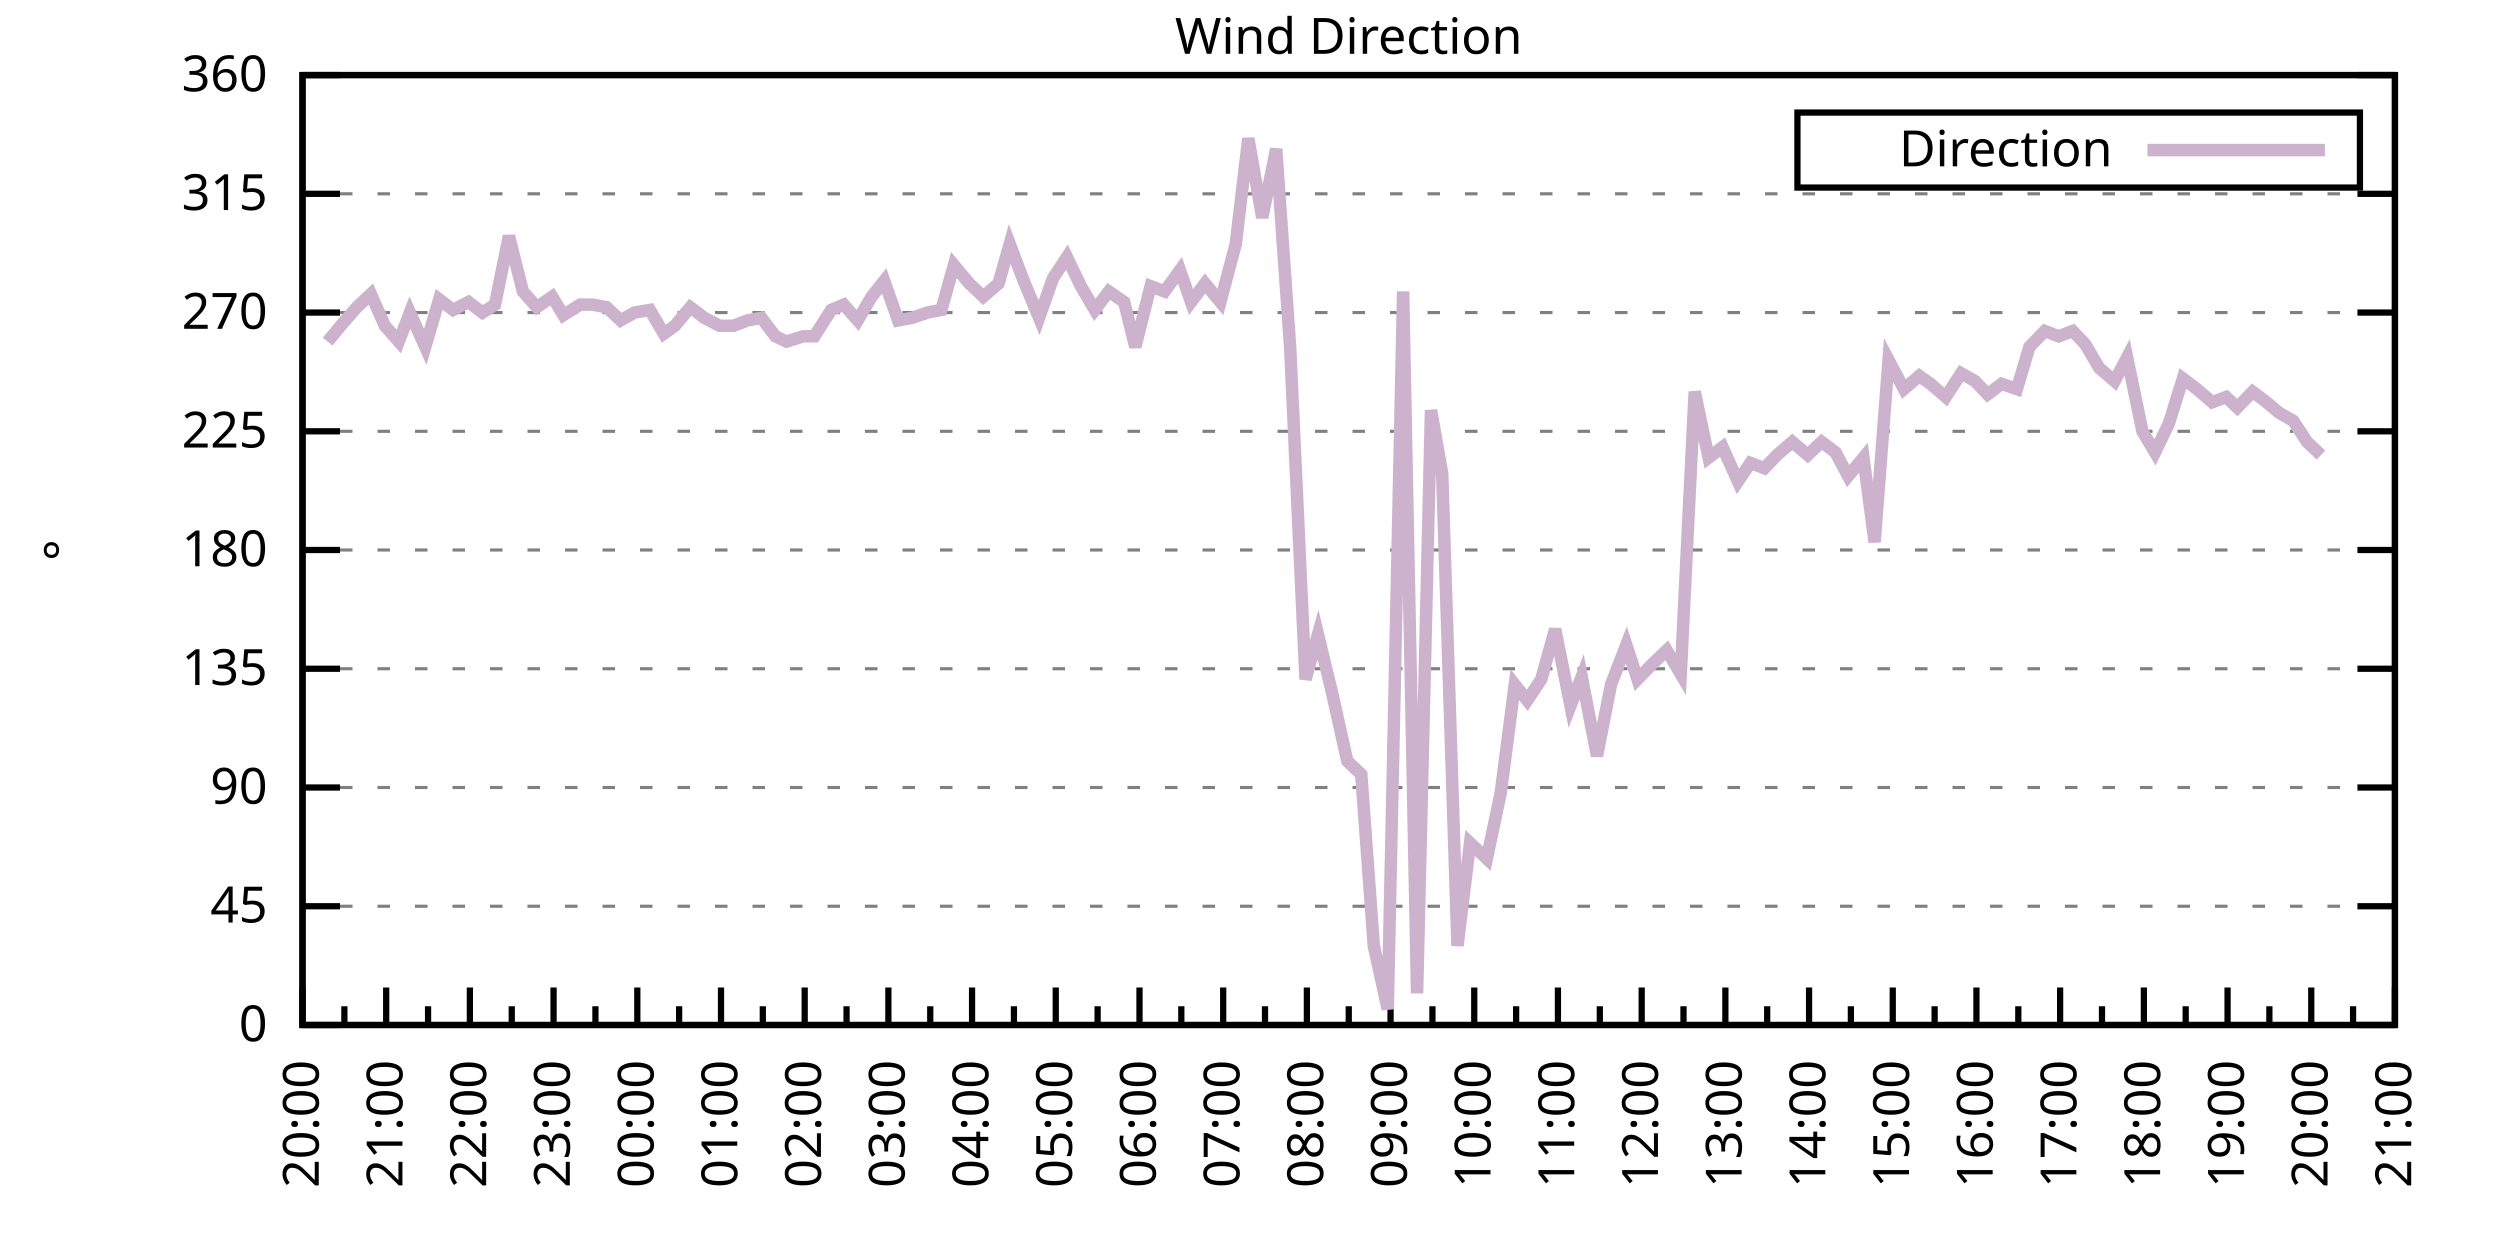
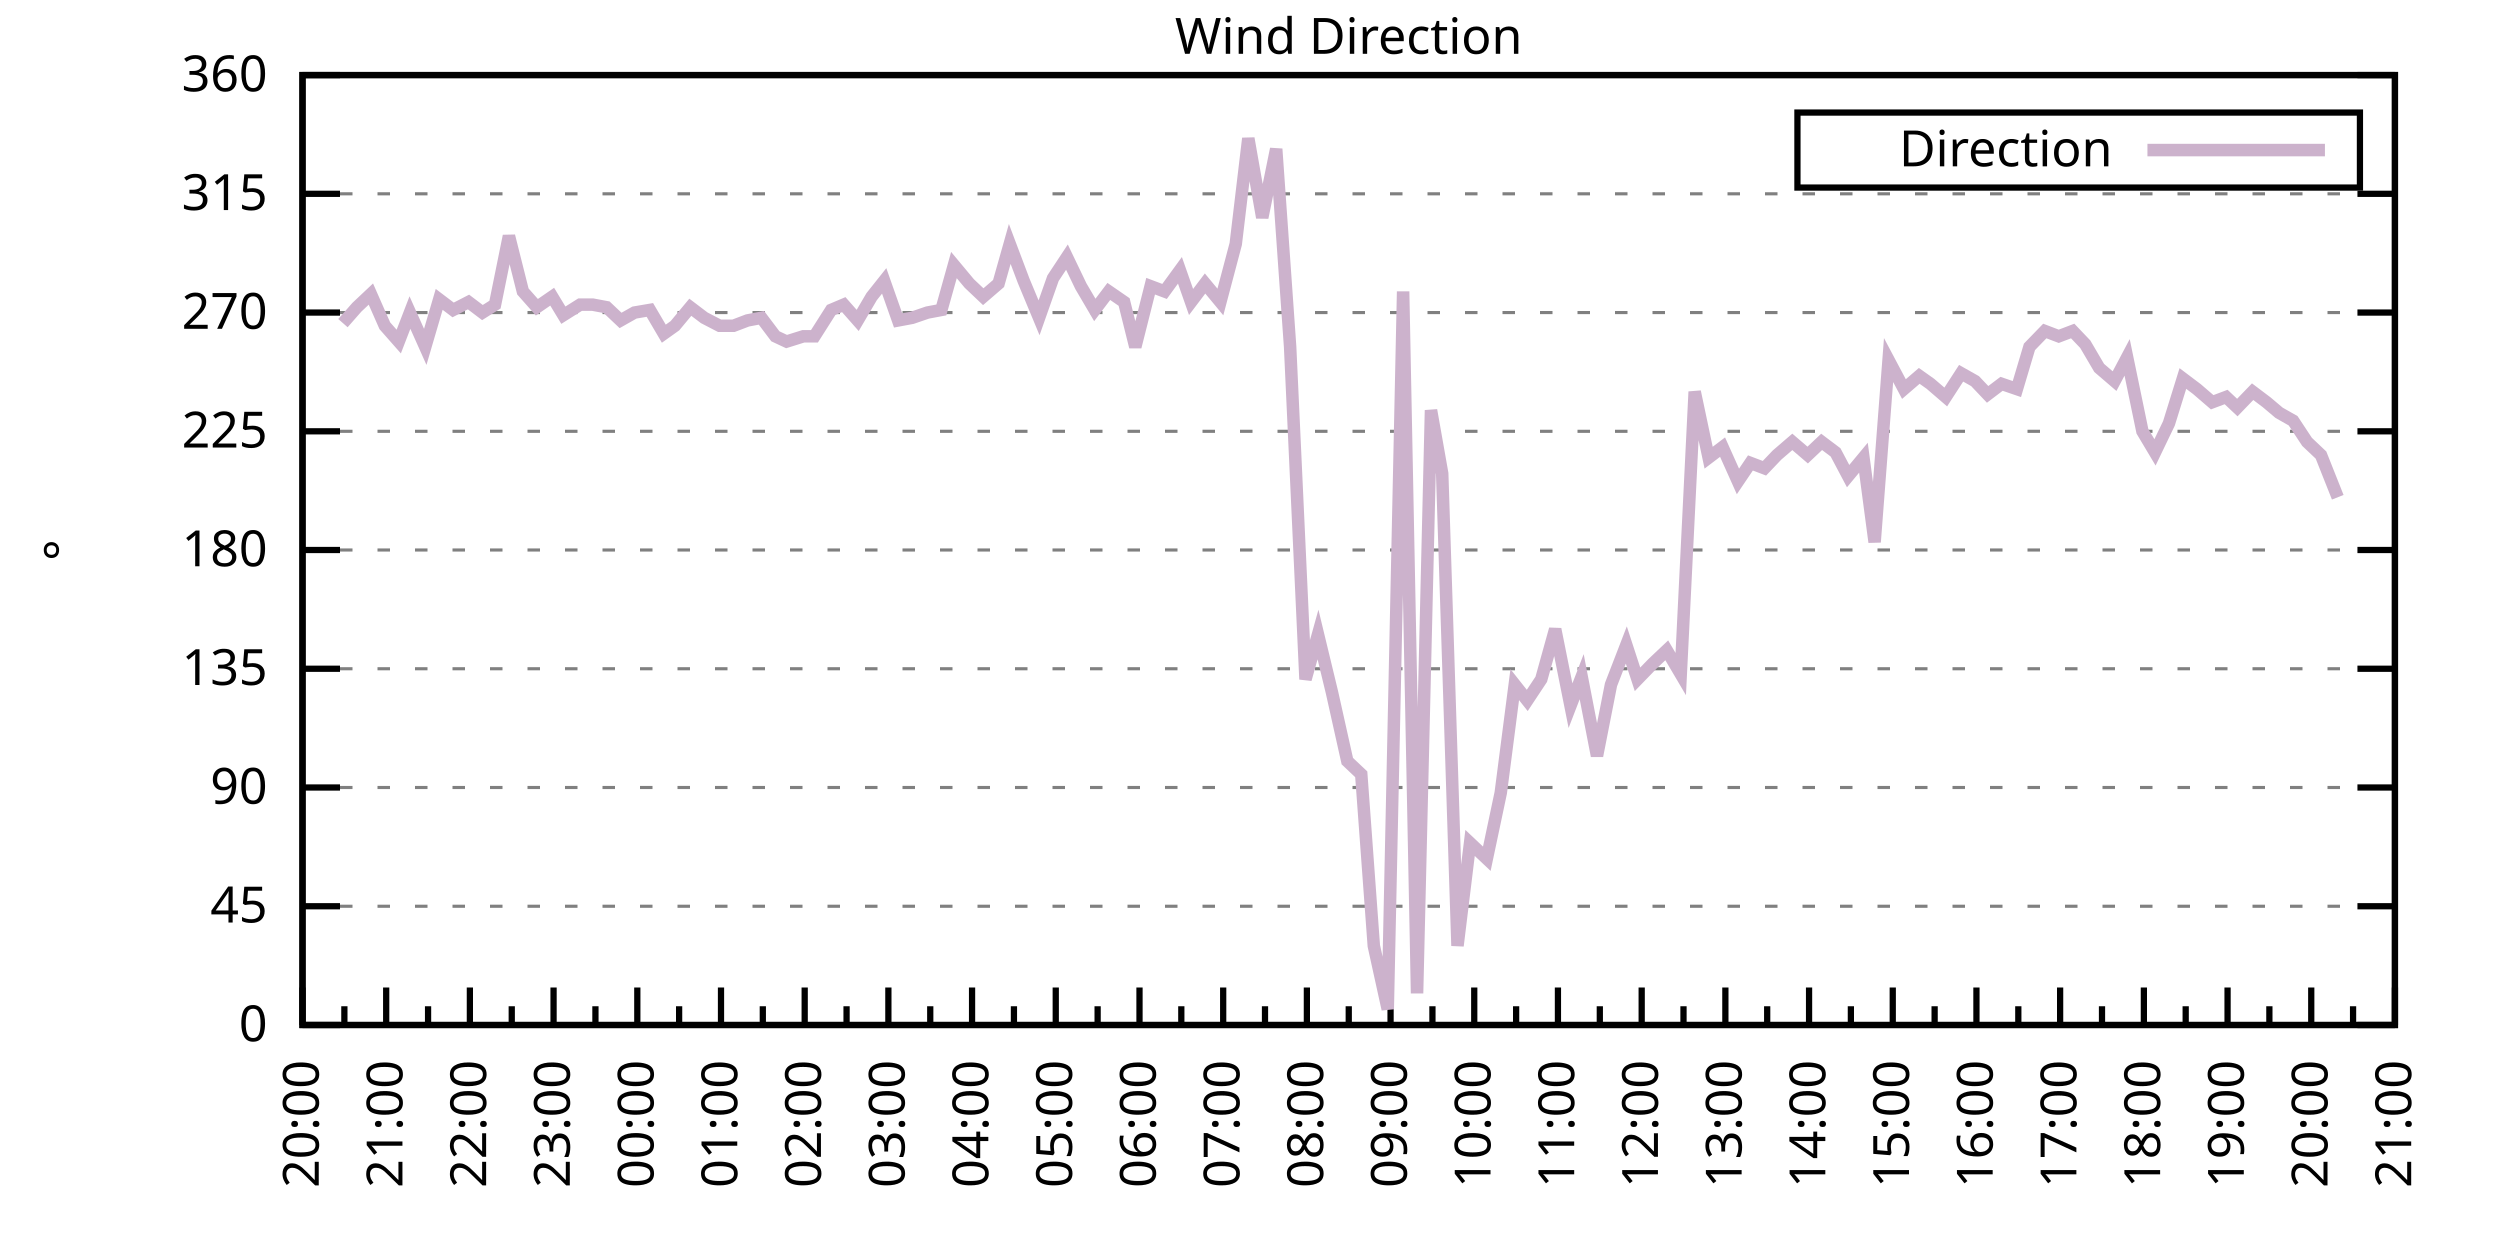
<svg xmlns="http://www.w3.org/2000/svg" xmlns:xlink="http://www.w3.org/1999/xlink" width="400" height="200" viewBox="0 0 400 200">
  <g id="gnuplot_canvas">
    <rect x="0" y="0" width="400" height="200" fill="none" />
    <defs>
      <circle id="gpDot" r="0.5" stroke-width="0.5" stroke="currentColor" />
      <path id="gpPt0" stroke-width="0.333" stroke="currentColor" d="M-1,0 h2 M0,-1 v2" />
      <path id="gpPt1" stroke-width="0.333" stroke="currentColor" d="M-1,-1 L1,1 M1,-1 L-1,1" />
      <path id="gpPt2" stroke-width="0.333" stroke="currentColor" d="M-1,0 L1,0 M0,-1 L0,1 M-1,-1 L1,1 M-1,1 L1,-1" />
      <rect id="gpPt3" stroke-width="0.333" stroke="currentColor" x="-1" y="-1" width="2" height="2" />
      <rect id="gpPt4" stroke-width="0.333" stroke="currentColor" fill="currentColor" x="-1" y="-1" width="2" height="2" />
      <circle id="gpPt5" stroke-width="0.333" stroke="currentColor" cx="0" cy="0" r="1" />
      <use xlink:href="#gpPt5" id="gpPt6" fill="currentColor" stroke="none" />
      <path id="gpPt7" stroke-width="0.333" stroke="currentColor" d="M0,-1.33 L-1.33,0.67 L1.33,0.67 z" />
      <use xlink:href="#gpPt7" id="gpPt8" fill="currentColor" stroke="none" />
      <use xlink:href="#gpPt7" id="gpPt9" stroke="currentColor" transform="rotate(180)" />
      <use xlink:href="#gpPt9" id="gpPt10" fill="currentColor" stroke="none" />
      <use xlink:href="#gpPt3" id="gpPt11" stroke="currentColor" transform="rotate(45)" />
      <use xlink:href="#gpPt11" id="gpPt12" fill="currentColor" stroke="none" />
      <path id="gpPt13" stroke-width="0.333" stroke="currentColor" d="M0,1.330 L1.265,0.411 L0.782,-1.067 L-0.782,-1.076 L-1.265,0.411 z" />
      <use xlink:href="#gpPt13" id="gpPt14" fill="currentColor" stroke="none" />
      <filter id="textbox" filterUnits="objectBoundingBox" x="0" y="0" height="1" width="1">
        <feFlood flood-color="white" flood-opacity="1" result="bgnd" />
        <feComposite in="SourceGraphic" in2="bgnd" operator="atop" />
      </filter>
      <filter id="greybox" filterUnits="objectBoundingBox" x="0" y="0" height="1" width="1">
        <feFlood flood-color="lightgrey" flood-opacity="1" result="grey" />
        <feComposite in="SourceGraphic" in2="grey" operator="atop" />
      </filter>
    </defs>
    <g fill="none" color="white" stroke="currentColor" stroke-width="1.00" stroke-linecap="butt" stroke-linejoin="miter">
</g>
    <g fill="none" color="black" stroke="currentColor" stroke-width="1.00" stroke-linecap="butt" stroke-linejoin="miter">
      <g stroke="none" shape-rendering="crispEdges">
        <polygon fill="rgb(255, 255, 255)" points="48.40,164.00 383.18,164.00 383.18,12.02 48.40,12.02 " />
      </g>
    </g>
    <g fill="none" color="black" stroke="currentColor" stroke-width="1.00" stroke-linecap="butt" stroke-linejoin="miter">
</g>
    <g fill="none" color="black" stroke="black" stroke-width="0.50" stroke-linecap="butt" stroke-linejoin="miter">
</g>
    <g fill="none" color="gray" stroke="currentColor" stroke-width="0.50" stroke-linecap="butt" stroke-linejoin="miter">
      <path stroke="gray" stroke-dasharray="2,4" class="gridline" d="M48.40,164.00 L383.19,164.00  " />
    </g>
    <g fill="none" color="gray" stroke="gray" stroke-width="1.00" stroke-linecap="butt" stroke-linejoin="miter">
</g>
    <g fill="none" color="black" stroke="currentColor" stroke-width="1.00" stroke-linecap="butt" stroke-linejoin="miter">
      <path stroke="black" d="M48.40,164.00 L54.40,164.00 M383.19,164.00 L377.19,164.00  " />
      <g transform="translate(42.80,166.60)" stroke="none" fill="black" font-family="Sans" font-size="8.00" text-anchor="end">
        <text>
          <tspan font-family="Sans"> 0</tspan>
        </text>
      </g>
    </g>
    <g fill="none" color="black" stroke="currentColor" stroke-width="1.00" stroke-linecap="butt" stroke-linejoin="miter">
</g>
    <g fill="none" color="black" stroke="black" stroke-width="0.50" stroke-linecap="butt" stroke-linejoin="miter">
</g>
    <g fill="none" color="gray" stroke="currentColor" stroke-width="0.50" stroke-linecap="butt" stroke-linejoin="miter">
      <path stroke="gray" stroke-dasharray="2,4" class="gridline" d="M48.40,145.00 L383.19,145.00  " />
    </g>
    <g fill="none" color="gray" stroke="gray" stroke-width="1.00" stroke-linecap="butt" stroke-linejoin="miter">
</g>
    <g fill="none" color="black" stroke="currentColor" stroke-width="1.00" stroke-linecap="butt" stroke-linejoin="miter">
      <path stroke="black" d="M48.40,145.00 L54.40,145.00 M383.19,145.00 L377.19,145.00  " />
      <g transform="translate(42.80,147.60)" stroke="none" fill="black" font-family="Sans" font-size="8.00" text-anchor="end">
        <text>
          <tspan font-family="Sans"> 45</tspan>
        </text>
      </g>
    </g>
    <g fill="none" color="black" stroke="currentColor" stroke-width="1.00" stroke-linecap="butt" stroke-linejoin="miter">
</g>
    <g fill="none" color="black" stroke="black" stroke-width="0.50" stroke-linecap="butt" stroke-linejoin="miter">
</g>
    <g fill="none" color="gray" stroke="currentColor" stroke-width="0.50" stroke-linecap="butt" stroke-linejoin="miter">
      <path stroke="gray" stroke-dasharray="2,4" class="gridline" d="M48.40,126.00 L383.19,126.00  " />
    </g>
    <g fill="none" color="gray" stroke="gray" stroke-width="1.00" stroke-linecap="butt" stroke-linejoin="miter">
</g>
    <g fill="none" color="black" stroke="currentColor" stroke-width="1.00" stroke-linecap="butt" stroke-linejoin="miter">
      <path stroke="black" d="M48.40,126.00 L54.40,126.00 M383.19,126.00 L377.19,126.00  " />
      <g transform="translate(42.80,128.60)" stroke="none" fill="black" font-family="Sans" font-size="8.00" text-anchor="end">
        <text>
          <tspan font-family="Sans"> 90</tspan>
        </text>
      </g>
    </g>
    <g fill="none" color="black" stroke="currentColor" stroke-width="1.00" stroke-linecap="butt" stroke-linejoin="miter">
</g>
    <g fill="none" color="black" stroke="black" stroke-width="0.50" stroke-linecap="butt" stroke-linejoin="miter">
</g>
    <g fill="none" color="gray" stroke="currentColor" stroke-width="0.50" stroke-linecap="butt" stroke-linejoin="miter">
      <path stroke="gray" stroke-dasharray="2,4" class="gridline" d="M48.40,107.00 L383.19,107.00  " />
    </g>
    <g fill="none" color="gray" stroke="gray" stroke-width="1.00" stroke-linecap="butt" stroke-linejoin="miter">
</g>
    <g fill="none" color="black" stroke="currentColor" stroke-width="1.00" stroke-linecap="butt" stroke-linejoin="miter">
      <path stroke="black" d="M48.40,107.00 L54.40,107.00 M383.19,107.00 L377.19,107.00  " />
      <g transform="translate(42.80,109.60)" stroke="none" fill="black" font-family="Sans" font-size="8.00" text-anchor="end">
        <text>
          <tspan font-family="Sans"> 135</tspan>
        </text>
      </g>
    </g>
    <g fill="none" color="black" stroke="currentColor" stroke-width="1.00" stroke-linecap="butt" stroke-linejoin="miter">
</g>
    <g fill="none" color="black" stroke="black" stroke-width="0.50" stroke-linecap="butt" stroke-linejoin="miter">
</g>
    <g fill="none" color="gray" stroke="currentColor" stroke-width="0.50" stroke-linecap="butt" stroke-linejoin="miter">
      <path stroke="gray" stroke-dasharray="2,4" class="gridline" d="M48.40,88.00 L383.19,88.00  " />
    </g>
    <g fill="none" color="gray" stroke="gray" stroke-width="1.00" stroke-linecap="butt" stroke-linejoin="miter">
</g>
    <g fill="none" color="black" stroke="currentColor" stroke-width="1.00" stroke-linecap="butt" stroke-linejoin="miter">
      <path stroke="black" d="M48.40,88.00 L54.40,88.00 M383.19,88.00 L377.19,88.00  " />
      <g transform="translate(42.80,90.60)" stroke="none" fill="black" font-family="Sans" font-size="8.00" text-anchor="end">
        <text>
          <tspan font-family="Sans"> 180</tspan>
        </text>
      </g>
    </g>
    <g fill="none" color="black" stroke="currentColor" stroke-width="1.00" stroke-linecap="butt" stroke-linejoin="miter">
</g>
    <g fill="none" color="black" stroke="black" stroke-width="0.50" stroke-linecap="butt" stroke-linejoin="miter">
</g>
    <g fill="none" color="gray" stroke="currentColor" stroke-width="0.50" stroke-linecap="butt" stroke-linejoin="miter">
      <path stroke="gray" stroke-dasharray="2,4" class="gridline" d="M48.40,69.01 L383.19,69.01  " />
    </g>
    <g fill="none" color="gray" stroke="gray" stroke-width="1.00" stroke-linecap="butt" stroke-linejoin="miter">
</g>
    <g fill="none" color="black" stroke="currentColor" stroke-width="1.00" stroke-linecap="butt" stroke-linejoin="miter">
      <path stroke="black" d="M48.40,69.01 L54.40,69.01 M383.19,69.01 L377.19,69.01  " />
      <g transform="translate(42.80,71.61)" stroke="none" fill="black" font-family="Sans" font-size="8.00" text-anchor="end">
        <text>
          <tspan font-family="Sans"> 225</tspan>
        </text>
      </g>
    </g>
    <g fill="none" color="black" stroke="currentColor" stroke-width="1.00" stroke-linecap="butt" stroke-linejoin="miter">
</g>
    <g fill="none" color="black" stroke="black" stroke-width="0.50" stroke-linecap="butt" stroke-linejoin="miter">
</g>
    <g fill="none" color="gray" stroke="currentColor" stroke-width="0.50" stroke-linecap="butt" stroke-linejoin="miter">
      <path stroke="gray" stroke-dasharray="2,4" class="gridline" d="M48.40,50.01 L383.19,50.01  " />
    </g>
    <g fill="none" color="gray" stroke="gray" stroke-width="1.00" stroke-linecap="butt" stroke-linejoin="miter">
</g>
    <g fill="none" color="black" stroke="currentColor" stroke-width="1.00" stroke-linecap="butt" stroke-linejoin="miter">
      <path stroke="black" d="M48.40,50.01 L54.40,50.01 M383.19,50.01 L377.19,50.01  " />
      <g transform="translate(42.80,52.61)" stroke="none" fill="black" font-family="Sans" font-size="8.00" text-anchor="end">
        <text>
          <tspan font-family="Sans"> 270</tspan>
        </text>
      </g>
    </g>
    <g fill="none" color="black" stroke="currentColor" stroke-width="1.00" stroke-linecap="butt" stroke-linejoin="miter">
</g>
    <g fill="none" color="black" stroke="black" stroke-width="0.50" stroke-linecap="butt" stroke-linejoin="miter">
</g>
    <g fill="none" color="gray" stroke="currentColor" stroke-width="0.50" stroke-linecap="butt" stroke-linejoin="miter">
      <path stroke="gray" stroke-dasharray="2,4" class="gridline" d="M48.40,31.01 L383.19,31.01  " />
    </g>
    <g fill="none" color="gray" stroke="gray" stroke-width="1.00" stroke-linecap="butt" stroke-linejoin="miter">
</g>
    <g fill="none" color="black" stroke="currentColor" stroke-width="1.00" stroke-linecap="butt" stroke-linejoin="miter">
      <path stroke="black" d="M48.40,31.01 L54.40,31.01 M383.19,31.01 L377.19,31.01  " />
      <g transform="translate(42.80,33.61)" stroke="none" fill="black" font-family="Sans" font-size="8.00" text-anchor="end">
        <text>
          <tspan font-family="Sans"> 315</tspan>
        </text>
      </g>
    </g>
    <g fill="none" color="black" stroke="currentColor" stroke-width="1.00" stroke-linecap="butt" stroke-linejoin="miter">
</g>
    <g fill="none" color="black" stroke="black" stroke-width="0.50" stroke-linecap="butt" stroke-linejoin="miter">
</g>
    <g fill="none" color="gray" stroke="currentColor" stroke-width="0.50" stroke-linecap="butt" stroke-linejoin="miter">
      <path stroke="gray" stroke-dasharray="2,4" class="gridline" d="M48.40,12.01 L383.19,12.01  " />
    </g>
    <g fill="none" color="gray" stroke="gray" stroke-width="1.00" stroke-linecap="butt" stroke-linejoin="miter">
</g>
    <g fill="none" color="black" stroke="currentColor" stroke-width="1.00" stroke-linecap="butt" stroke-linejoin="miter">
      <path stroke="black" d="M48.40,12.01 L54.40,12.01 M383.19,12.01 L377.19,12.01  " />
      <g transform="translate(42.80,14.61)" stroke="none" fill="black" font-family="Sans" font-size="8.00" text-anchor="end">
        <text>
          <tspan font-family="Sans"> 360</tspan>
        </text>
      </g>
    </g>
    <g fill="none" color="black" stroke="currentColor" stroke-width="1.00" stroke-linecap="butt" stroke-linejoin="miter">
      <path stroke="black" d="M48.40,164.00 L48.40,158.00  " />
      <g transform="translate(51.00,169.60) rotate(270)" stroke="none" fill="black" font-family="Sans" font-size="8.00" text-anchor="end">
        <text>
          <tspan font-family="Sans">20:00</tspan>
        </text>
      </g>
    </g>
    <g fill="none" color="black" stroke="currentColor" stroke-width="1.00" stroke-linecap="butt" stroke-linejoin="miter">
      <path stroke="black" d="M55.10,164.00 L55.10,161.00 M61.79,164.00 L61.79,158.00  " />
      <g transform="translate(64.39,169.60) rotate(270)" stroke="none" fill="black" font-family="Sans" font-size="8.00" text-anchor="end">
        <text>
          <tspan font-family="Sans">21:00</tspan>
        </text>
      </g>
    </g>
    <g fill="none" color="black" stroke="currentColor" stroke-width="1.00" stroke-linecap="butt" stroke-linejoin="miter">
      <path stroke="black" d="M68.49,164.00 L68.49,161.00 M75.18,164.00 L75.18,158.00  " />
      <g transform="translate(77.78,169.60) rotate(270)" stroke="none" fill="black" font-family="Sans" font-size="8.00" text-anchor="end">
        <text>
          <tspan font-family="Sans">22:00</tspan>
        </text>
      </g>
    </g>
    <g fill="none" color="black" stroke="currentColor" stroke-width="1.00" stroke-linecap="butt" stroke-linejoin="miter">
      <path stroke="black" d="M81.88,164.00 L81.88,161.00 M88.57,164.00 L88.57,158.00  " />
      <g transform="translate(91.17,169.60) rotate(270)" stroke="none" fill="black" font-family="Sans" font-size="8.00" text-anchor="end">
        <text>
          <tspan font-family="Sans">23:00</tspan>
        </text>
      </g>
    </g>
    <g fill="none" color="black" stroke="currentColor" stroke-width="1.00" stroke-linecap="butt" stroke-linejoin="miter">
      <path stroke="black" d="M95.27,164.00 L95.27,161.00 M101.97,164.00 L101.97,158.00  " />
      <g transform="translate(104.57,169.60) rotate(270)" stroke="none" fill="black" font-family="Sans" font-size="8.00" text-anchor="end">
        <text>
          <tspan font-family="Sans">00:00</tspan>
        </text>
      </g>
    </g>
    <g fill="none" color="black" stroke="currentColor" stroke-width="1.00" stroke-linecap="butt" stroke-linejoin="miter">
      <path stroke="black" d="M108.66,164.00 L108.66,161.00 M115.36,164.00 L115.36,158.00  " />
      <g transform="translate(117.96,169.60) rotate(270)" stroke="none" fill="black" font-family="Sans" font-size="8.00" text-anchor="end">
        <text>
          <tspan font-family="Sans">01:00</tspan>
        </text>
      </g>
    </g>
    <g fill="none" color="black" stroke="currentColor" stroke-width="1.00" stroke-linecap="butt" stroke-linejoin="miter">
      <path stroke="black" d="M122.05,164.00 L122.05,161.00 M128.75,164.00 L128.75,158.00  " />
      <g transform="translate(131.35,169.60) rotate(270)" stroke="none" fill="black" font-family="Sans" font-size="8.00" text-anchor="end">
        <text>
          <tspan font-family="Sans">02:00</tspan>
        </text>
      </g>
    </g>
    <g fill="none" color="black" stroke="currentColor" stroke-width="1.00" stroke-linecap="butt" stroke-linejoin="miter">
      <path stroke="black" d="M135.45,164.00 L135.45,161.00 M142.14,164.00 L142.14,158.00  " />
      <g transform="translate(144.74,169.60) rotate(270)" stroke="none" fill="black" font-family="Sans" font-size="8.00" text-anchor="end">
        <text>
          <tspan font-family="Sans">03:00</tspan>
        </text>
      </g>
    </g>
    <g fill="none" color="black" stroke="currentColor" stroke-width="1.00" stroke-linecap="butt" stroke-linejoin="miter">
      <path stroke="black" d="M148.84,164.00 L148.84,161.00 M155.53,164.00 L155.53,158.00  " />
      <g transform="translate(158.13,169.60) rotate(270)" stroke="none" fill="black" font-family="Sans" font-size="8.00" text-anchor="end">
        <text>
          <tspan font-family="Sans">04:00</tspan>
        </text>
      </g>
    </g>
    <g fill="none" color="black" stroke="currentColor" stroke-width="1.00" stroke-linecap="butt" stroke-linejoin="miter">
      <path stroke="black" d="M162.23,164.00 L162.23,161.00 M168.92,164.00 L168.92,158.00  " />
      <g transform="translate(171.52,169.60) rotate(270)" stroke="none" fill="black" font-family="Sans" font-size="8.00" text-anchor="end">
        <text>
          <tspan font-family="Sans">05:00</tspan>
        </text>
      </g>
    </g>
    <g fill="none" color="black" stroke="currentColor" stroke-width="1.00" stroke-linecap="butt" stroke-linejoin="miter">
      <path stroke="black" d="M175.62,164.00 L175.62,161.00 M182.32,164.00 L182.32,158.00  " />
      <g transform="translate(184.92,169.60) rotate(270)" stroke="none" fill="black" font-family="Sans" font-size="8.00" text-anchor="end">
        <text>
          <tspan font-family="Sans">06:00</tspan>
        </text>
      </g>
    </g>
    <g fill="none" color="black" stroke="currentColor" stroke-width="1.00" stroke-linecap="butt" stroke-linejoin="miter">
      <path stroke="black" d="M189.01,164.00 L189.01,161.00 M195.71,164.00 L195.71,158.00  " />
      <g transform="translate(198.31,169.60) rotate(270)" stroke="none" fill="black" font-family="Sans" font-size="8.00" text-anchor="end">
        <text>
          <tspan font-family="Sans">07:00</tspan>
        </text>
      </g>
    </g>
    <g fill="none" color="black" stroke="currentColor" stroke-width="1.00" stroke-linecap="butt" stroke-linejoin="miter">
      <path stroke="black" d="M202.40,164.00 L202.40,161.00 M209.10,164.00 L209.10,158.00  " />
      <g transform="translate(211.70,169.60) rotate(270)" stroke="none" fill="black" font-family="Sans" font-size="8.00" text-anchor="end">
        <text>
          <tspan font-family="Sans">08:00</tspan>
        </text>
      </g>
    </g>
    <g fill="none" color="black" stroke="currentColor" stroke-width="1.00" stroke-linecap="butt" stroke-linejoin="miter">
      <path stroke="black" d="M215.80,164.00 L215.80,161.00 M222.49,164.00 L222.49,158.00  " />
      <g transform="translate(225.09,169.60) rotate(270)" stroke="none" fill="black" font-family="Sans" font-size="8.00" text-anchor="end">
        <text>
          <tspan font-family="Sans">09:00</tspan>
        </text>
      </g>
    </g>
    <g fill="none" color="black" stroke="currentColor" stroke-width="1.00" stroke-linecap="butt" stroke-linejoin="miter">
      <path stroke="black" d="M229.19,164.00 L229.19,161.00 M235.88,164.00 L235.88,158.00  " />
      <g transform="translate(238.48,169.60) rotate(270)" stroke="none" fill="black" font-family="Sans" font-size="8.00" text-anchor="end">
        <text>
          <tspan font-family="Sans">10:00</tspan>
        </text>
      </g>
    </g>
    <g fill="none" color="black" stroke="currentColor" stroke-width="1.00" stroke-linecap="butt" stroke-linejoin="miter">
      <path stroke="black" d="M242.58,164.00 L242.58,161.00 M249.27,164.00 L249.27,158.00  " />
      <g transform="translate(251.87,169.60) rotate(270)" stroke="none" fill="black" font-family="Sans" font-size="8.00" text-anchor="end">
        <text>
          <tspan font-family="Sans">11:00</tspan>
        </text>
      </g>
    </g>
    <g fill="none" color="black" stroke="currentColor" stroke-width="1.00" stroke-linecap="butt" stroke-linejoin="miter">
      <path stroke="black" d="M255.97,164.00 L255.97,161.00 M262.67,164.00 L262.67,158.00  " />
      <g transform="translate(265.27,169.60) rotate(270)" stroke="none" fill="black" font-family="Sans" font-size="8.00" text-anchor="end">
        <text>
          <tspan font-family="Sans">12:00</tspan>
        </text>
      </g>
    </g>
    <g fill="none" color="black" stroke="currentColor" stroke-width="1.00" stroke-linecap="butt" stroke-linejoin="miter">
      <path stroke="black" d="M269.36,164.00 L269.36,161.00 M276.06,164.00 L276.06,158.00  " />
      <g transform="translate(278.66,169.60) rotate(270)" stroke="none" fill="black" font-family="Sans" font-size="8.00" text-anchor="end">
        <text>
          <tspan font-family="Sans">13:00</tspan>
        </text>
      </g>
    </g>
    <g fill="none" color="black" stroke="currentColor" stroke-width="1.00" stroke-linecap="butt" stroke-linejoin="miter">
      <path stroke="black" d="M282.75,164.00 L282.75,161.00 M289.45,164.00 L289.45,158.00  " />
      <g transform="translate(292.05,169.60) rotate(270)" stroke="none" fill="black" font-family="Sans" font-size="8.00" text-anchor="end">
        <text>
          <tspan font-family="Sans">14:00</tspan>
        </text>
      </g>
    </g>
    <g fill="none" color="black" stroke="currentColor" stroke-width="1.00" stroke-linecap="butt" stroke-linejoin="miter">
      <path stroke="black" d="M296.14,164.00 L296.14,161.00 M302.84,164.00 L302.84,158.00  " />
      <g transform="translate(305.44,169.60) rotate(270)" stroke="none" fill="black" font-family="Sans" font-size="8.00" text-anchor="end">
        <text>
          <tspan font-family="Sans">15:00</tspan>
        </text>
      </g>
    </g>
    <g fill="none" color="black" stroke="currentColor" stroke-width="1.00" stroke-linecap="butt" stroke-linejoin="miter">
      <path stroke="black" d="M309.54,164.00 L309.54,161.00 M316.23,164.00 L316.23,158.00  " />
      <g transform="translate(318.83,169.60) rotate(270)" stroke="none" fill="black" font-family="Sans" font-size="8.00" text-anchor="end">
        <text>
          <tspan font-family="Sans">16:00</tspan>
        </text>
      </g>
    </g>
    <g fill="none" color="black" stroke="currentColor" stroke-width="1.00" stroke-linecap="butt" stroke-linejoin="miter">
      <path stroke="black" d="M322.93,164.00 L322.93,161.00 M329.62,164.00 L329.62,158.00  " />
      <g transform="translate(332.22,169.60) rotate(270)" stroke="none" fill="black" font-family="Sans" font-size="8.00" text-anchor="end">
        <text>
          <tspan font-family="Sans">17:00</tspan>
        </text>
      </g>
    </g>
    <g fill="none" color="black" stroke="currentColor" stroke-width="1.00" stroke-linecap="butt" stroke-linejoin="miter">
      <path stroke="black" d="M336.32,164.00 L336.32,161.00 M343.02,164.00 L343.02,158.00  " />
      <g transform="translate(345.62,169.60) rotate(270)" stroke="none" fill="black" font-family="Sans" font-size="8.00" text-anchor="end">
        <text>
          <tspan font-family="Sans">18:00</tspan>
        </text>
      </g>
    </g>
    <g fill="none" color="black" stroke="currentColor" stroke-width="1.00" stroke-linecap="butt" stroke-linejoin="miter">
      <path stroke="black" d="M349.71,164.00 L349.71,161.00 M356.41,164.00 L356.41,158.00  " />
      <g transform="translate(359.01,169.60) rotate(270)" stroke="none" fill="black" font-family="Sans" font-size="8.00" text-anchor="end">
        <text>
          <tspan font-family="Sans">19:00</tspan>
        </text>
      </g>
    </g>
    <g fill="none" color="black" stroke="currentColor" stroke-width="1.00" stroke-linecap="butt" stroke-linejoin="miter">
      <path stroke="black" d="M363.10,164.00 L363.10,161.00 M369.80,164.00 L369.80,158.00  " />
      <g transform="translate(372.40,169.60) rotate(270)" stroke="none" fill="black" font-family="Sans" font-size="8.00" text-anchor="end">
        <text>
          <tspan font-family="Sans">20:00</tspan>
        </text>
      </g>
    </g>
    <g fill="none" color="black" stroke="currentColor" stroke-width="1.00" stroke-linecap="butt" stroke-linejoin="miter">
      <path stroke="black" d="M376.49,164.00 L376.49,161.00 M383.19,164.00 L383.19,158.00  " />
      <g transform="translate(385.79,169.60) rotate(270)" stroke="none" fill="black" font-family="Sans" font-size="8.00" text-anchor="end">
        <text>
          <tspan font-family="Sans">21:00</tspan>
        </text>
      </g>
    </g>
    <g fill="none" color="black" stroke="currentColor" stroke-width="1.00" stroke-linecap="butt" stroke-linejoin="miter">
</g>
    <g fill="none" color="black" stroke="currentColor" stroke-width="1.00" stroke-linecap="butt" stroke-linejoin="miter">
      <path stroke="black" d="M48.40,12.01 L48.40,164.00 L383.19,164.00 L383.19,12.01 L48.40,12.01 Z  " />
    </g>
    <g fill="none" color="black" stroke="currentColor" stroke-width="1.00" stroke-linecap="butt" stroke-linejoin="miter">
      <g transform="translate(12.80,88.01) rotate(270)" stroke="none" fill="black" font-family="Sans" font-size="8.00" text-anchor="middle">
        <text>
          <tspan font-family="Sans">°</tspan>
        </text>
      </g>
    </g>
    <g fill="none" color="black" stroke="currentColor" stroke-width="1.00" stroke-linecap="butt" stroke-linejoin="miter">
</g>
    <g fill="none" color="black" stroke="currentColor" stroke-width="1.00" stroke-linecap="butt" stroke-linejoin="miter">
      <path stroke="black" d="M287.59,30.01 L287.59,18.01 L377.59,18.01 L377.59,30.01 L287.59,30.01 Z  " />
    </g>
    <g id="Wind_direction_plot_1">
      <g fill="none" color="white" stroke="black" stroke-width="2.00" stroke-linecap="butt" stroke-linejoin="miter">
</g>
      <g fill="none" color="black" stroke="currentColor" stroke-width="2.00" stroke-linecap="butt" stroke-linejoin="miter">
        <g transform="translate(337.99,26.61)" stroke="none" fill="black" font-family="Sans" font-size="8.00" text-anchor="end">
          <text>
            <tspan font-family="Sans">Direction</tspan>
          </text>
        </g>
      </g>
      <g fill="none" color="black" stroke="currentColor" stroke-width="2.00" stroke-linecap="butt" stroke-linejoin="miter">
-         <path stroke="rgb(204, 178, 204)" d="M343.59,24.01 L371.99,24.01 M52.42,54.65 L54.87,51.70 L57.10,49.16 L59.34,47.05 L61.57,52.12 L63.80,54.65   L65.59,50.01 L68.04,55.50 L70.27,47.90 L72.50,49.59 L74.96,48.32 L77.19,50.01 L79.20,48.74 L81.43,37.76   L83.66,46.63 L85.90,49.16 L88.35,47.47 L90.14,50.43 L92.82,48.74 L94.82,48.74 L97.06,49.16 L99.29,51.27   L101.52,50.01 L103.98,49.59 L106.21,53.39 L107.99,52.12 L110.45,49.16 L112.68,50.85 L115.13,52.12 L117.37,52.12   L119.60,51.27 L121.83,50.85 L124.06,53.81 L125.85,54.65 L128.53,53.81 L130.31,53.81 L132.99,49.59 L135.00,48.74   L137.23,51.27 L139.46,47.47 L141.47,44.94 L143.70,51.27 L145.94,50.85 L148.39,50.01 L150.62,49.59 L152.63,42.41   L155.09,45.36 L157.32,47.47 L159.77,45.36 L161.56,39.03 L163.79,44.94 L166.25,50.85 L168.48,44.52 L170.71,41.14   L172.94,45.79 L175.17,49.59 L177.41,46.63 L179.86,48.32 L181.65,55.50 L184.10,45.79 L186.33,46.63 L188.79,43.25   L190.57,48.32 L192.81,45.36 L195.26,48.32 L197.72,39.03 L199.73,22.14 L201.96,34.81 L204.19,23.83 L206.42,55.50   L208.88,108.69 L210.88,101.52 L213.12,110.80 L215.57,121.78 L217.80,123.89 L219.81,151.33 L222.04,161.47 L224.50,46.63   L226.73,158.93 L228.96,65.63 L230.75,75.76 L233.20,151.33 L235.21,134.87 L237.89,137.40 L240.12,126.85 L242.36,109.54   L244.36,112.07 L246.60,108.69 L248.83,100.67 L251.28,112.91 L253.07,108.27 L255.52,120.94 L257.76,109.54 L260.21,103.20   L262.00,108.69 L264.45,106.16 L266.68,104.05 L268.92,107.85 L271.15,62.67 L273.38,73.23 L275.61,71.54 L278.07,77.03   L280.07,74.07 L282.31,74.92 L284.32,72.81 L286.77,70.70 L289.23,72.81 L291.46,70.70 L293.69,72.38 L295.70,76.18   L298.15,73.23 L299.94,86.74 L302.17,57.61 L304.63,62.25 L307.08,60.14 L308.87,61.41 L311.32,63.52 L313.78,59.72   L316.01,60.98 L318.02,63.10 L320.25,61.41 L322.70,62.25 L324.71,55.50 L327.17,52.96 L329.40,53.81 L331.63,52.96   L333.64,55.07 L335.87,58.87 L338.33,60.98 L340.34,57.18 L342.79,69.01 L344.80,72.38 L347.03,67.74 L349.26,60.56   L351.50,62.25 L353.95,64.36 L356.18,63.52 L357.97,65.21 L360.42,62.67 L362.66,64.36 L364.66,66.05 L366.90,67.32   L369.13,70.70 L371.36,72.81  " />
+         <path stroke="rgb(204, 178, 204)" d="M343.59,24.01 L371.99,24.01 M54.87,51.70 L57.10,49.16 L59.34,47.05 L61.57,52.12 L63.80,54.65 L65.59,50.01   L68.04,55.50 L70.27,47.90 L72.50,49.59 L74.96,48.32 L77.19,50.01 L79.20,48.74 L81.43,37.76 L83.66,46.63   L85.90,49.16 L88.35,47.47 L90.14,50.43 L92.82,48.74 L94.82,48.74 L97.06,49.16 L99.29,51.27 L101.52,50.01   L103.98,49.59 L106.21,53.39 L107.99,52.12 L110.45,49.16 L112.68,50.85 L115.13,52.12 L117.37,52.12 L119.60,51.27   L121.83,50.85 L124.06,53.81 L125.85,54.65 L128.53,53.81 L130.31,53.81 L132.99,49.59 L135.00,48.74 L137.23,51.27   L139.46,47.47 L141.47,44.94 L143.70,51.27 L145.94,50.85 L148.39,50.01 L150.62,49.59 L152.63,42.41 L155.09,45.36   L157.32,47.47 L159.77,45.36 L161.56,39.03 L163.79,44.94 L166.25,50.85 L168.48,44.52 L170.71,41.14 L172.94,45.79   L175.17,49.59 L177.41,46.63 L179.86,48.32 L181.65,55.50 L184.10,45.79 L186.33,46.63 L188.79,43.25 L190.57,48.32   L192.81,45.36 L195.26,48.32 L197.72,39.03 L199.73,22.14 L201.96,34.81 L204.19,23.83 L206.42,55.50 L208.88,108.69   L210.88,101.52 L213.12,110.80 L215.57,121.78 L217.80,123.89 L219.81,151.33 L222.04,161.47 L224.50,46.63 L226.73,158.93   L228.96,65.63 L230.75,75.76 L233.20,151.33 L235.21,134.87 L237.89,137.40 L240.12,126.85 L242.36,109.54 L244.36,112.07   L246.60,108.69 L248.83,100.67 L251.28,112.91 L253.07,108.27 L255.52,120.94 L257.76,109.54 L260.21,103.20 L262.00,108.69   L264.45,106.16 L266.68,104.05 L268.92,107.85 L271.15,62.67 L273.38,73.23 L275.61,71.54 L278.07,77.03 L280.07,74.07   L282.31,74.92 L284.32,72.81 L286.77,70.70 L289.23,72.81 L291.46,70.70 L293.69,72.38 L295.70,76.18 L298.15,73.23   L299.94,86.74 L302.17,57.61 L304.63,62.25 L307.08,60.14 L308.87,61.41 L311.32,63.52 L313.78,59.72 L316.01,60.98   L318.02,63.10 L320.25,61.41 L322.70,62.25 L324.71,55.50 L327.17,52.96 L329.40,53.81 L331.63,52.96 L333.64,55.07   L335.87,58.87 L338.33,60.98 L340.34,57.18 L342.79,69.01 L344.80,72.38 L347.03,67.74 L349.26,60.56 L351.50,62.25   L353.95,64.36 L356.18,63.52 L357.97,65.21 L360.42,62.67 L362.66,64.36 L364.66,66.05 L366.90,67.32 L369.13,70.70   L371.36,72.81 L374.04,79.56  " />
      </g>
    </g>
    <g fill="none" color="black" stroke="currentColor" stroke-width="2.00" stroke-linecap="butt" stroke-linejoin="miter">
</g>
    <g fill="none" color="black" stroke="black" stroke-width="1.00" stroke-linecap="butt" stroke-linejoin="miter">
</g>
    <g fill="none" color="black" stroke="currentColor" stroke-width="1.00" stroke-linecap="butt" stroke-linejoin="miter">
      <path stroke="black" d="M48.40,12.01 L48.40,164.00 L383.19,164.00 L383.19,12.01 L48.40,12.01 Z  " />
    </g>
    <g fill="none" color="black" stroke="currentColor" stroke-width="1.00" stroke-linecap="butt" stroke-linejoin="miter">
      <g transform="translate(215.79,8.61)" stroke="none" fill="black" font-family="Sans" font-size="8.00" text-anchor="middle">
        <text>
          <tspan font-family="Sans">Wind Direction</tspan>
        </text>
      </g>
    </g>
    <g fill="none" color="black" stroke="currentColor" stroke-width="1.00" stroke-linecap="butt" stroke-linejoin="miter">
</g>
  </g>
</svg>
